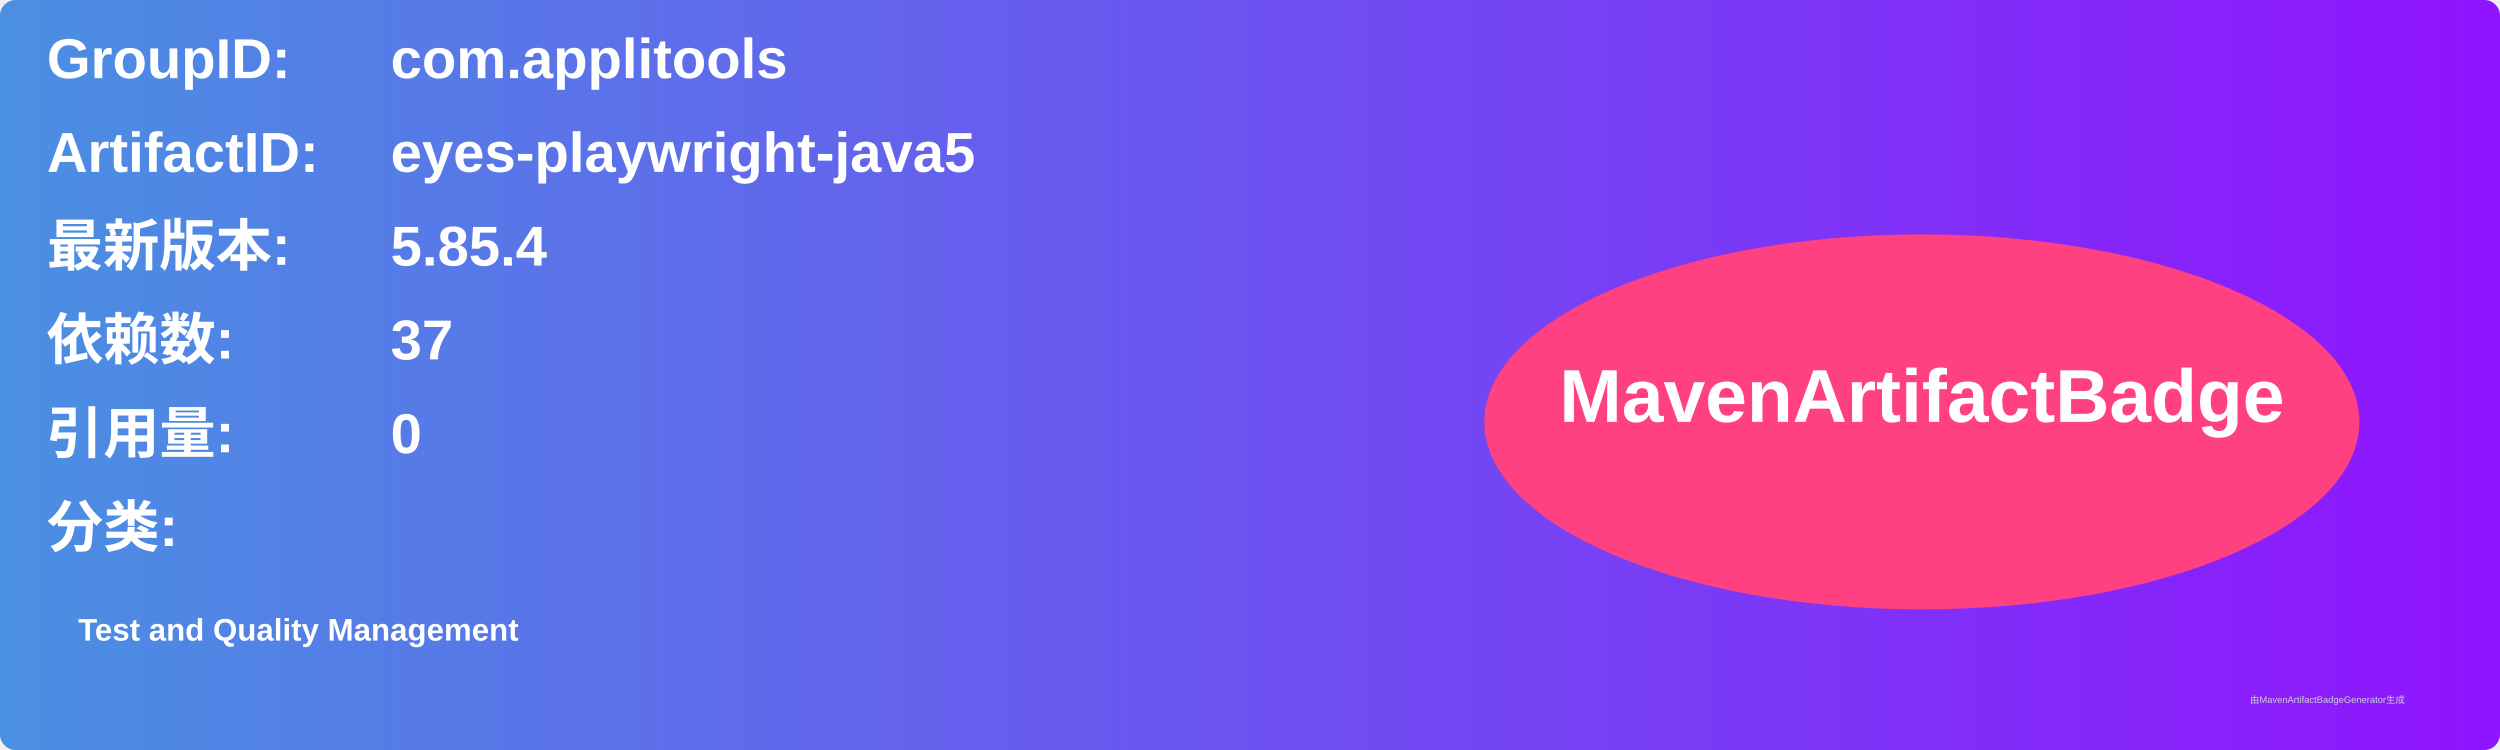
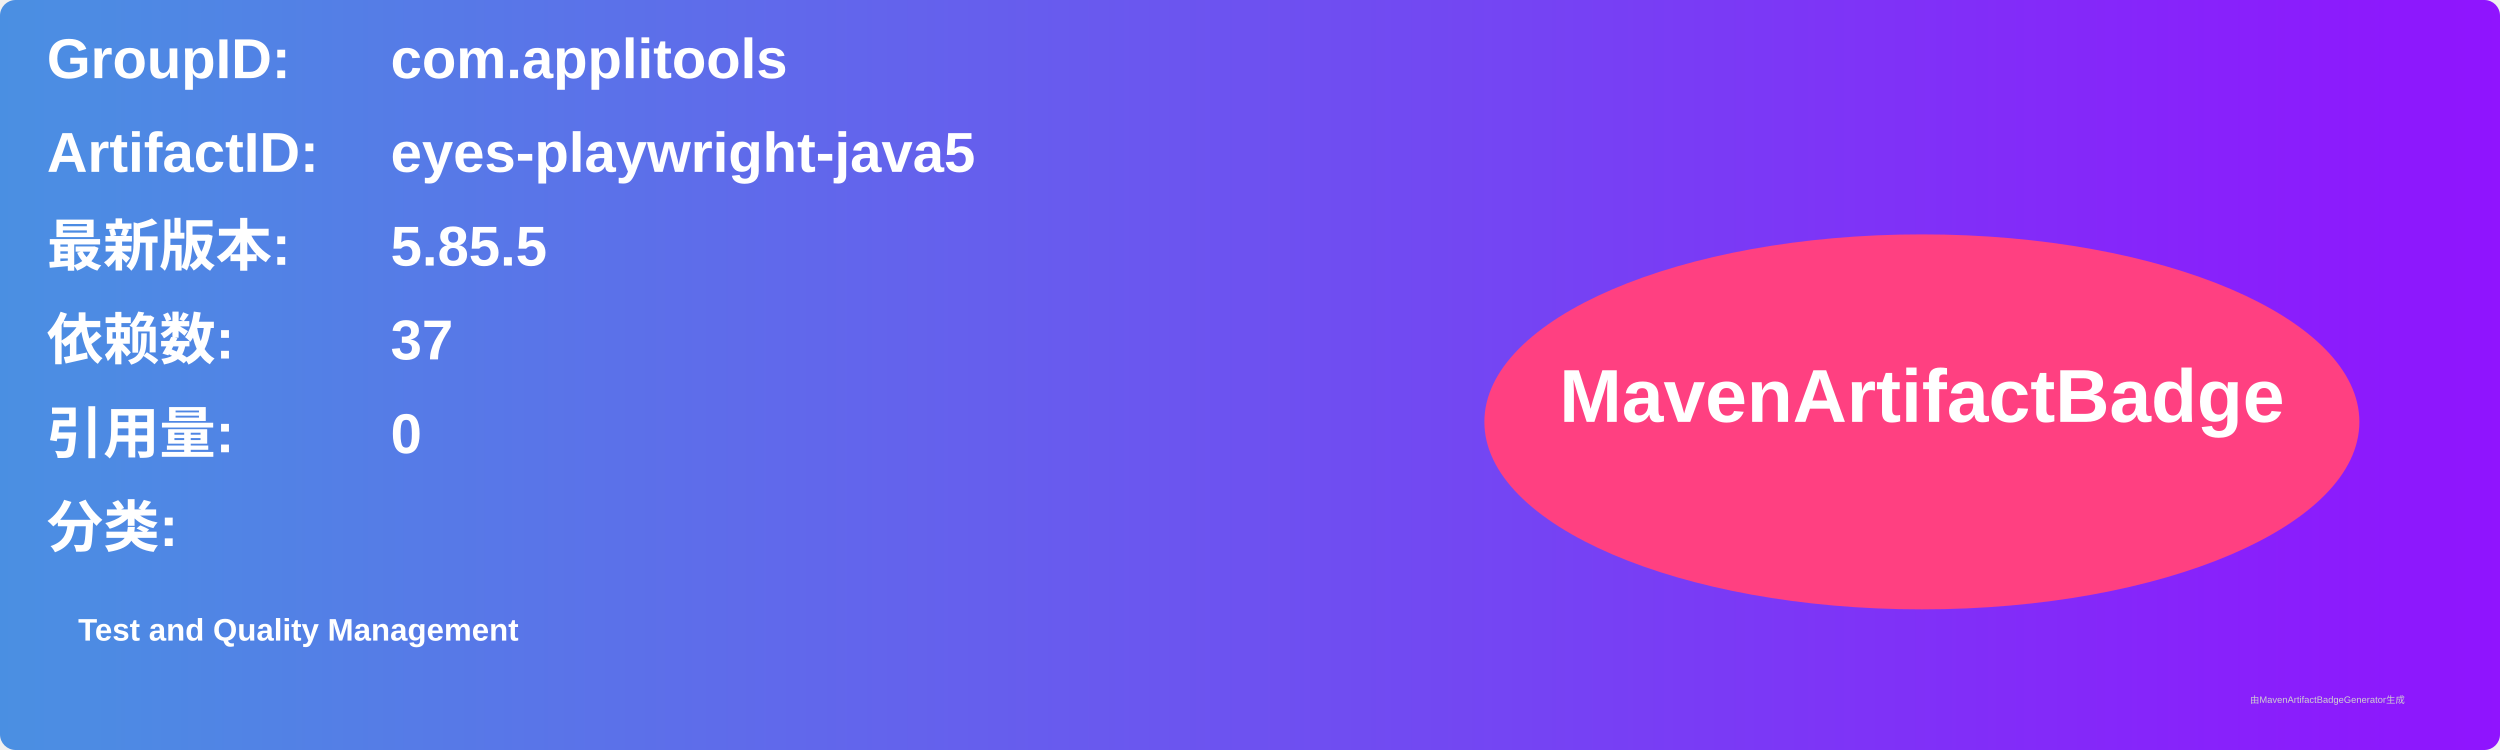
<svg xmlns="http://www.w3.org/2000/svg" width="800" height="240" viewBox="0 0 800 240">
  <linearGradient id="grad" x1="0%" y1="0%" x2="100%" y2="0%">
    <stop offset="0%" stop-color="#4a90e2" />
    <stop offset="100%" stop-color="#9013fe" />
  </linearGradient>
  <rect width="100%" height="100%" rx="5" ry="5" fill="url(#grad)" />
  <g transform="translate(15, 15)">
    <text x="0" y="10" font-family="Arial" font-size="18" fill="white" font-weight="bold" width="260">GroupID:</text>
    <text x="110" y="10" font-family="Arial" font-size="18" fill="white" font-weight="bold" width="460">com.applitools</text>
    <text x="0" y="40" font-family="Arial" font-size="18" fill="white" font-weight="bold" width="260">ArtifactID:</text>
    <text x="110" y="40" font-family="Arial" font-size="18" fill="white" font-weight="bold" width="460">eyes-playwright-java5</text>
    <text x="0" y="70" font-family="Arial" font-size="18" fill="white" font-weight="bold">最新版本:</text>
    <text x="110" y="70" font-family="Arial" font-size="18" fill="white" font-weight="bold">
-       <tspan font-weight="bold">5.85.4</tspan>
+       <tspan font-weight="bold">5.85.5</tspan>
    </text>
    <text x="0" y="100" font-family="Arial" font-size="18" fill="white" font-weight="bold">依赖数: </text>
    <text x="110" y="100" font-family="Arial" font-size="18" fill="white">
      <tspan font-weight="bold">37</tspan>
    </text>
    <text x="0" y="130" font-family="Arial" font-size="18" fill="white" font-weight="bold">引用量: </text>
    <text x="110" y="130" font-family="Arial" font-size="18" fill="white">
      <tspan font-weight="bold">0</tspan>
    </text>
    <text x="0" y="160" font-family="Arial" font-size="18" fill="white" font-weight="bold">分类:</text>
    <text x="10" y="190" font-family="Arial" font-size="10" fill="white">
      <tspan font-weight="bold">Test and Quality Management</tspan>
    </text>
    <ellipse cx="600" cy="120" rx="140" ry="60" fill="#ff4081" />
    <text x="600" y="120" text-anchor="middle" font-family="Arial" font-size="24" fill="white" font-weight="bold">MavenArtifactBadge</text>
  </g>
  <text x="720" y="225" font-family="Arial" font-size="3" fill="#d0d0d0">由MavenArtifactBadgeGenerator生成</text>
</svg>
